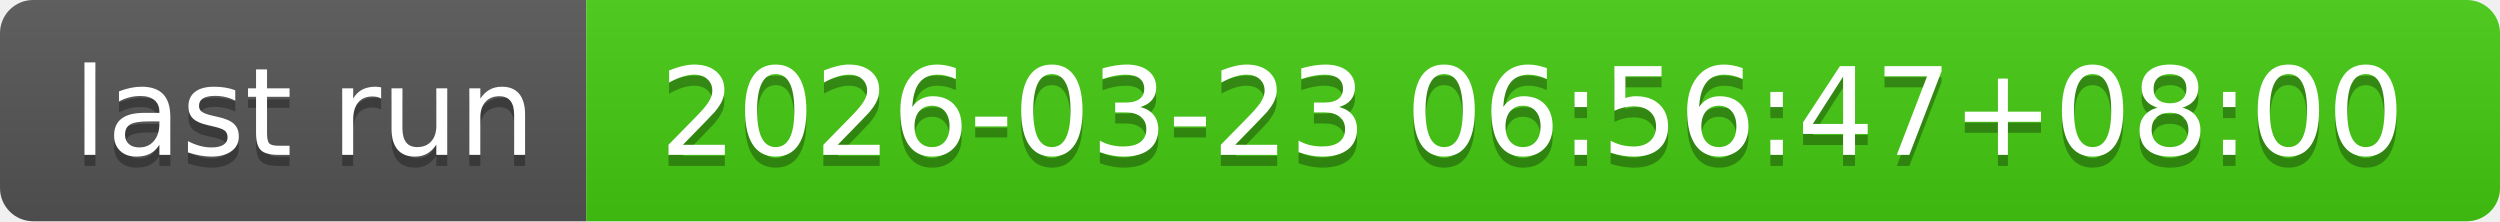
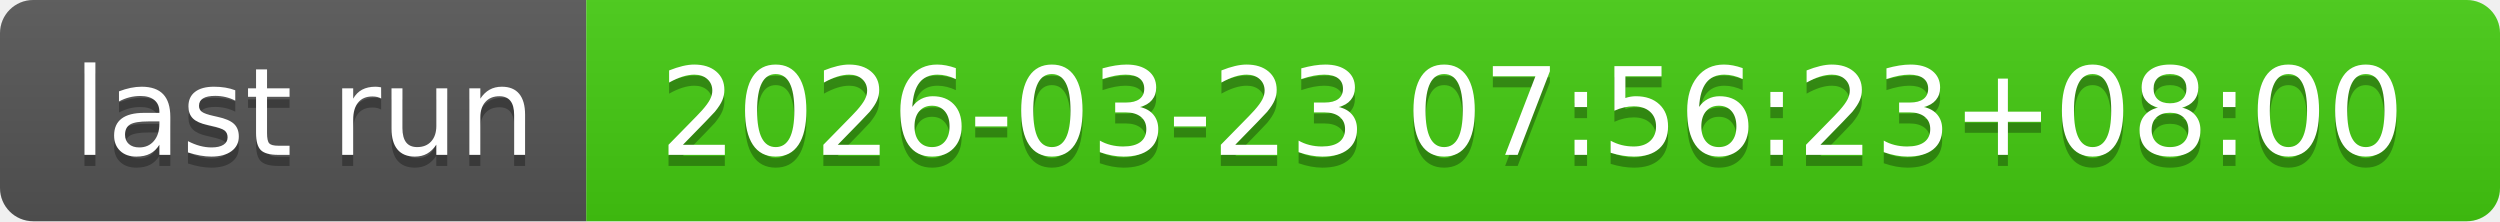
- <svg xmlns="http://www.w3.org/2000/svg" width="226" height="20" role="img" aria-label="last run: 2026-03-23 06:56:47+08:00">
+ <svg xmlns="http://www.w3.org/2000/svg" width="226" height="20" role="img" aria-label="last run: 2026-03-23 07:56:23+08:00">
  <linearGradient id="s" x2="0" y2="100%">
    <stop offset="0" stop-color="#bbb" stop-opacity=".1" />
    <stop offset="1" stop-opacity=".1" />
  </linearGradient>
  <clipPath id="r">
    <rect width="226" height="20" rx="3" fill="#fff" />
  </clipPath>
  <g clip-path="url(#r)">
    <rect width="53" height="20" fill="#555" />
    <rect x="53" width="173" height="20" fill="#4c1" />
    <rect width="226" height="20" fill="url(#s)" />
  </g>
  <g fill="#fff" text-anchor="middle" font-family="Verdana,Geneva,DejaVu Sans,sans-serif" text-rendering="geometricPrecision" font-size="110">
    <text aria-hidden="true" x="275" y="150" fill="#010101" fill-opacity=".3" transform="scale(.1)" textLength="430">last run</text>
    <text x="275" y="140" transform="scale(.1)" fill="#fff" textLength="430">last run</text>
-     <text aria-hidden="true" x="1385" y="150" fill="#010101" fill-opacity=".3" transform="scale(.1)" textLength="1630">2026-03-23 06:56:47+08:00</text>
-     <text x="1385" y="140" transform="scale(.1)" fill="#fff" textLength="1630">2026-03-23 06:56:47+08:00</text>
+     <text aria-hidden="true" x="1385" y="150" fill="#010101" fill-opacity=".3" transform="scale(.1)" textLength="1630">2026-03-23 07:56:23+08:00</text>
+     <text x="1385" y="140" transform="scale(.1)" fill="#fff" textLength="1630">2026-03-23 07:56:23+08:00</text>
  </g>
</svg>
